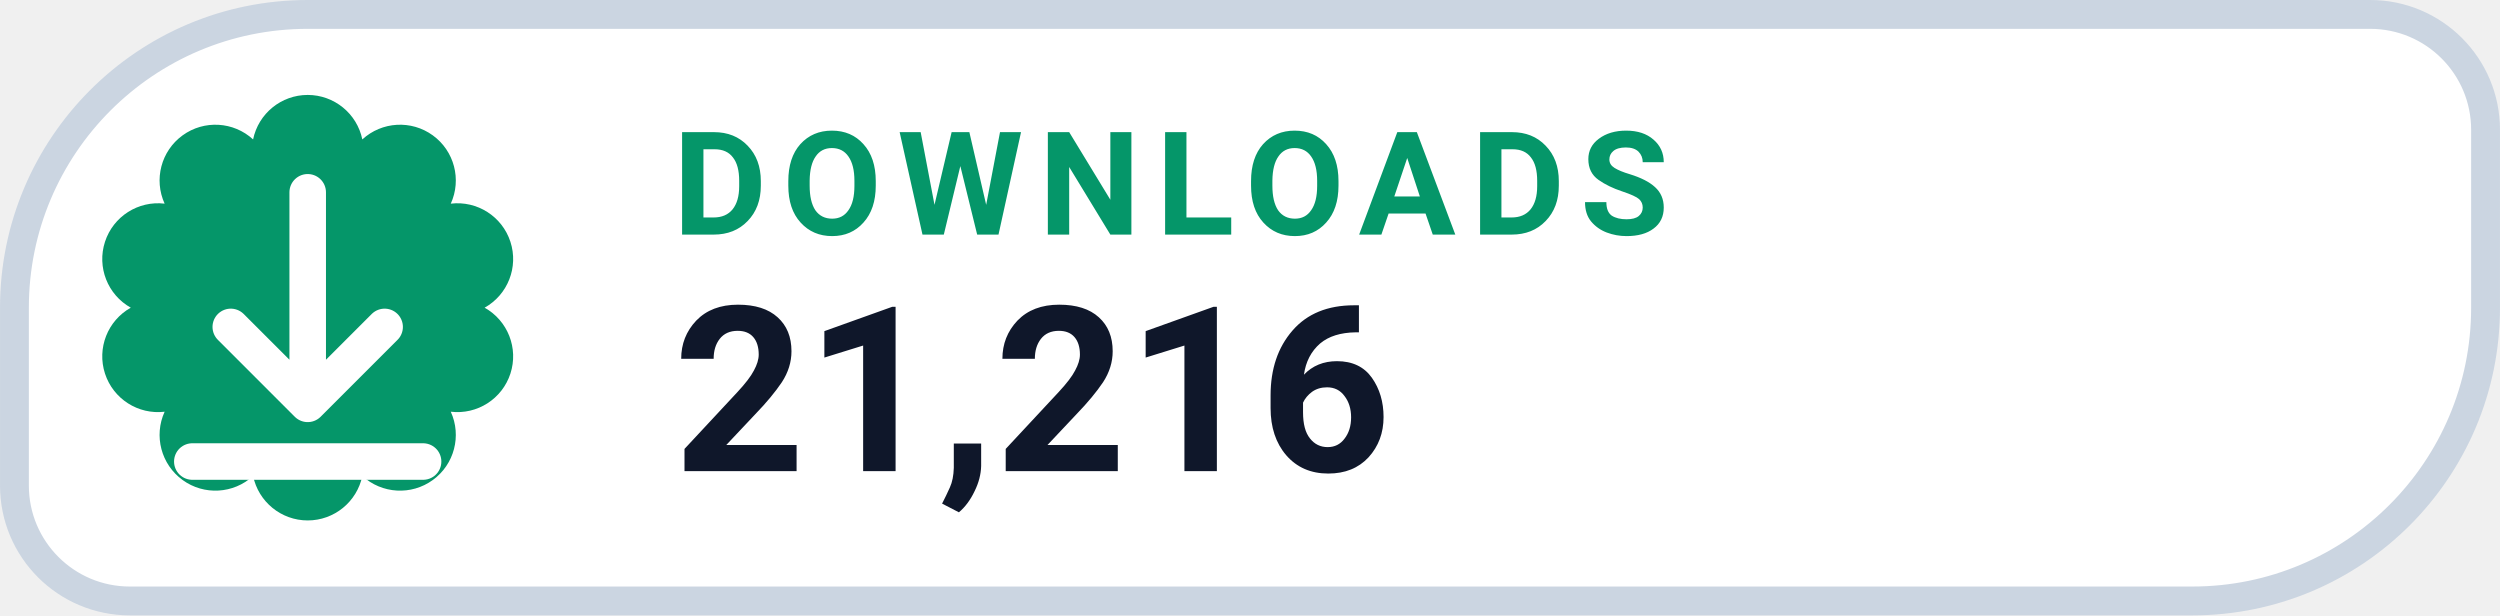
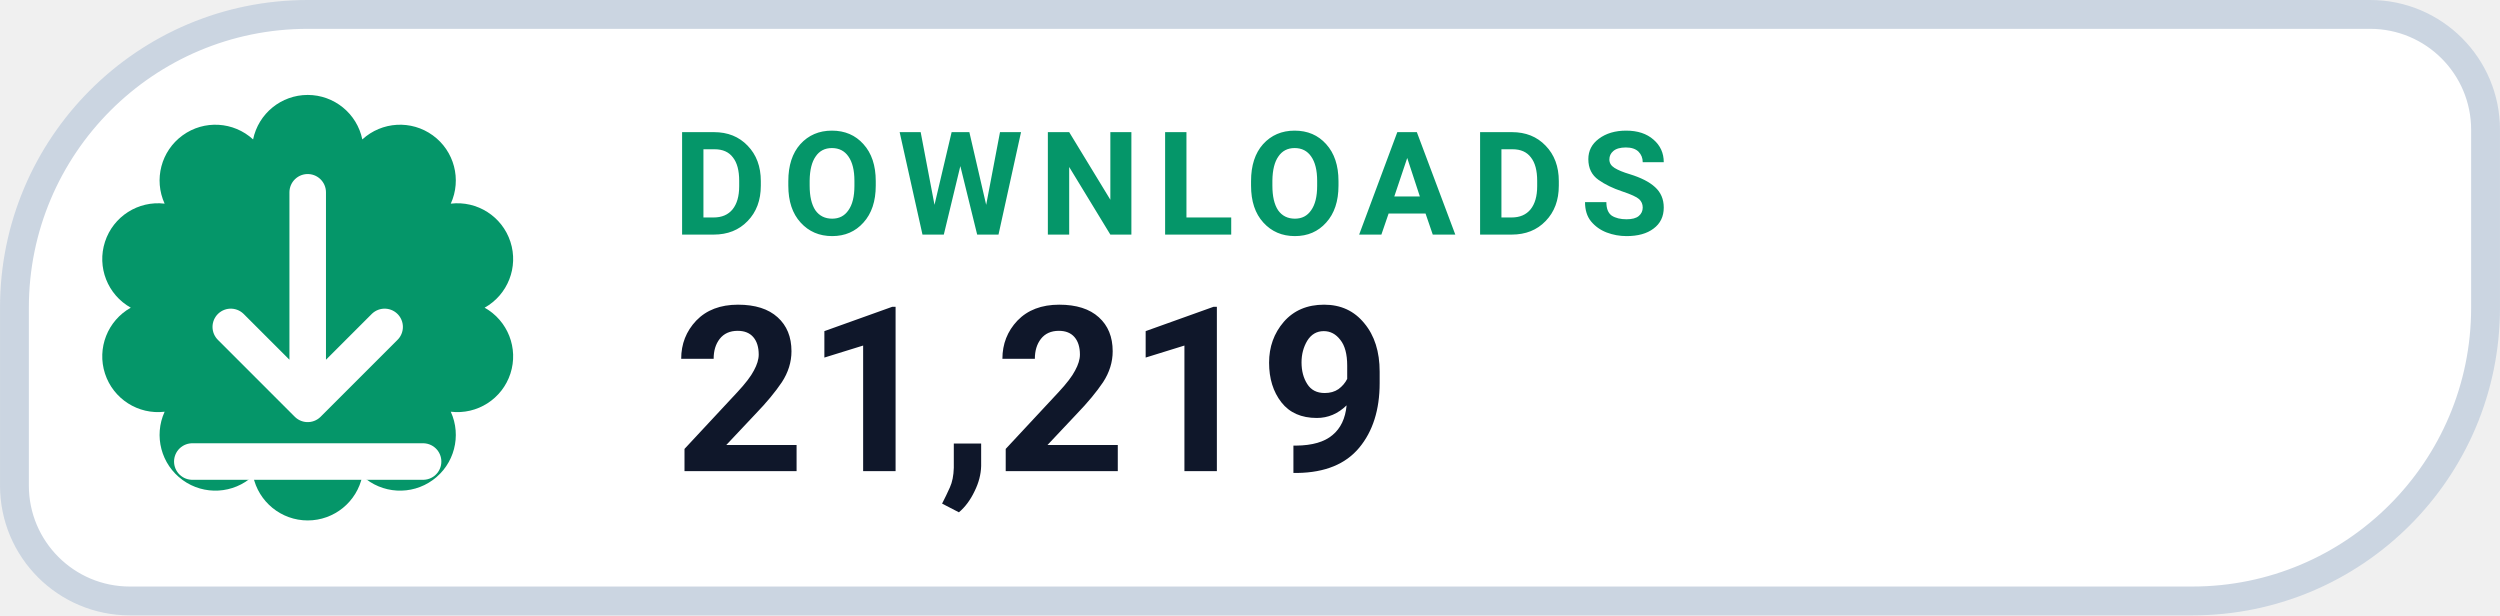
- <svg xmlns="http://www.w3.org/2000/svg" width="126" height="31.015" viewBox="0 0 130 32" role="img" aria-label="DOWNLOADS 21,216">
+ <svg xmlns="http://www.w3.org/2000/svg" width="126" height="31.015" viewBox="0 0 130 32" role="img" aria-label="DOWNLOADS 21,219">
  <path d="M 16.00 0.75 H 123.25 A 6.00 6.00 0 0 1 129.25 6.75 V 16.00 A 15.25 15.25 0 0 1 114.00 31.25 H 6.75 A 6.00 6.00 0 0 1 0.75 25.25 V 16.00 A 15.25 15.25 0 0 1 16.00 0.75 Z" fill="#FFFFFF" stroke="#CBD5E1" stroke-width="1.5" />
  <path d="M 13.16 7.25 A 2.90 2.90 0 0 1 18.84 7.25 A 2.90 2.90 0 0 1 23.44 10.59 A 2.90 2.90 0 0 1 25.20 16.00 A 2.90 2.90 0 0 1 23.44 21.41 A 2.90 2.90 0 0 1 18.84 24.75 A 2.90 2.90 0 0 1 13.16 24.75 A 2.90 2.90 0 0 1 8.56 21.41 A 2.90 2.90 0 0 1 6.80 16.00 A 2.90 2.90 0 0 1 8.56 10.59 A 2.90 2.90 0 0 1 13.16 7.25 Z" fill="#059669" />
  <g transform="translate(16 16)" style="color:#FFFFFF;">
    <path d="M0 -6 v11 m0 0 l4 -4 m-4 4 l-4 -4 M-6 8 h12" fill="none" stroke="currentColor" stroke-width="1.9" stroke-linecap="round" stroke-linejoin="round" />
  </g>
  <text x="35" y="12.2" fill="#059669" font-family="-apple-system,BlinkMacSystemFont,'Segoe UI',Roboto,Helvetica,Arial,sans-serif" font-size="7.5" font-weight="700" letter-spacing=".8">DOWNLOADS</text>
-   <text x="35" y="24.5" fill="#0F172A" font-family="-apple-system,BlinkMacSystemFont,'Segoe UI',Roboto,Helvetica,Arial,sans-serif" font-size="12" font-weight="750">21,216</text>
+   <text x="35" y="24.5" fill="#0F172A" font-family="-apple-system,BlinkMacSystemFont,'Segoe UI',Roboto,Helvetica,Arial,sans-serif" font-size="12" font-weight="750">21,219</text>
</svg>
